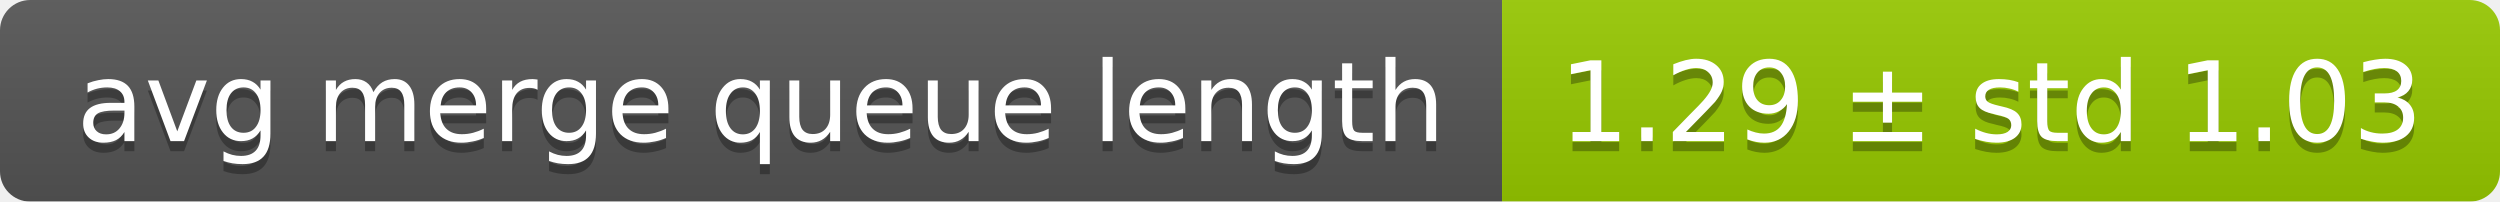
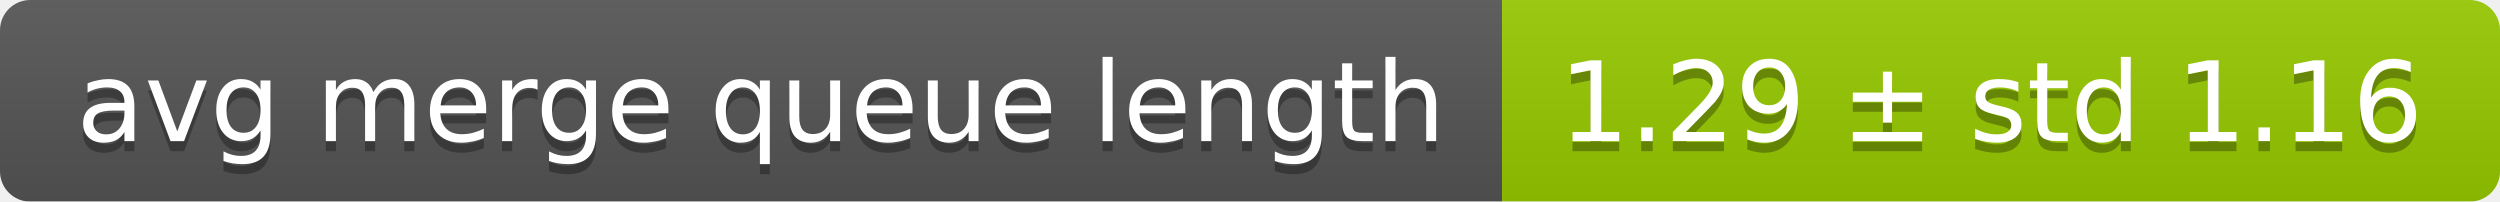
<svg xmlns="http://www.w3.org/2000/svg" width="248" height="20">
  <linearGradient id="smooth" x2="0" y2="100%">
    <stop offset="0" stop-color="#bbb" stop-opacity=".1" />
    <stop offset="1" stop-opacity=".1" />
  </linearGradient>
  <mask id="round">
    <rect width="248" height="20" rx="3" fill="#fff" />
  </mask>
  <g mask="url(#round)">
    <rect width="149" height="20" fill="#555" />
    <rect x="149" width="99" height="20" fill="#97ca00" />
    <rect width="248" height="20" fill="url(#smooth)" />
  </g>
  <g fill="#fff" text-anchor="middle" font-family="DejaVu Sans,Verdana,Geneva,sans-serif" font-size="11">
    <text x="75.5" y="15" fill="#010101" fill-opacity=".3">avg merge queue length</text>
    <text x="75.5" y="14">avg merge queue length</text>
-     <text x="197.5" y="15" fill="#010101" fill-opacity=".3">1.29 ± std 1.03</text>
-     <text x="197.5" y="14">1.29 ± std 1.03</text>
+     <text x="197.5" y="15" fill="#010101" fill-opacity=".3">1.29 ± std 1.16</text>
+     <text x="197.5" y="14">1.29 ± std 1.16</text>
  </g>
</svg>
